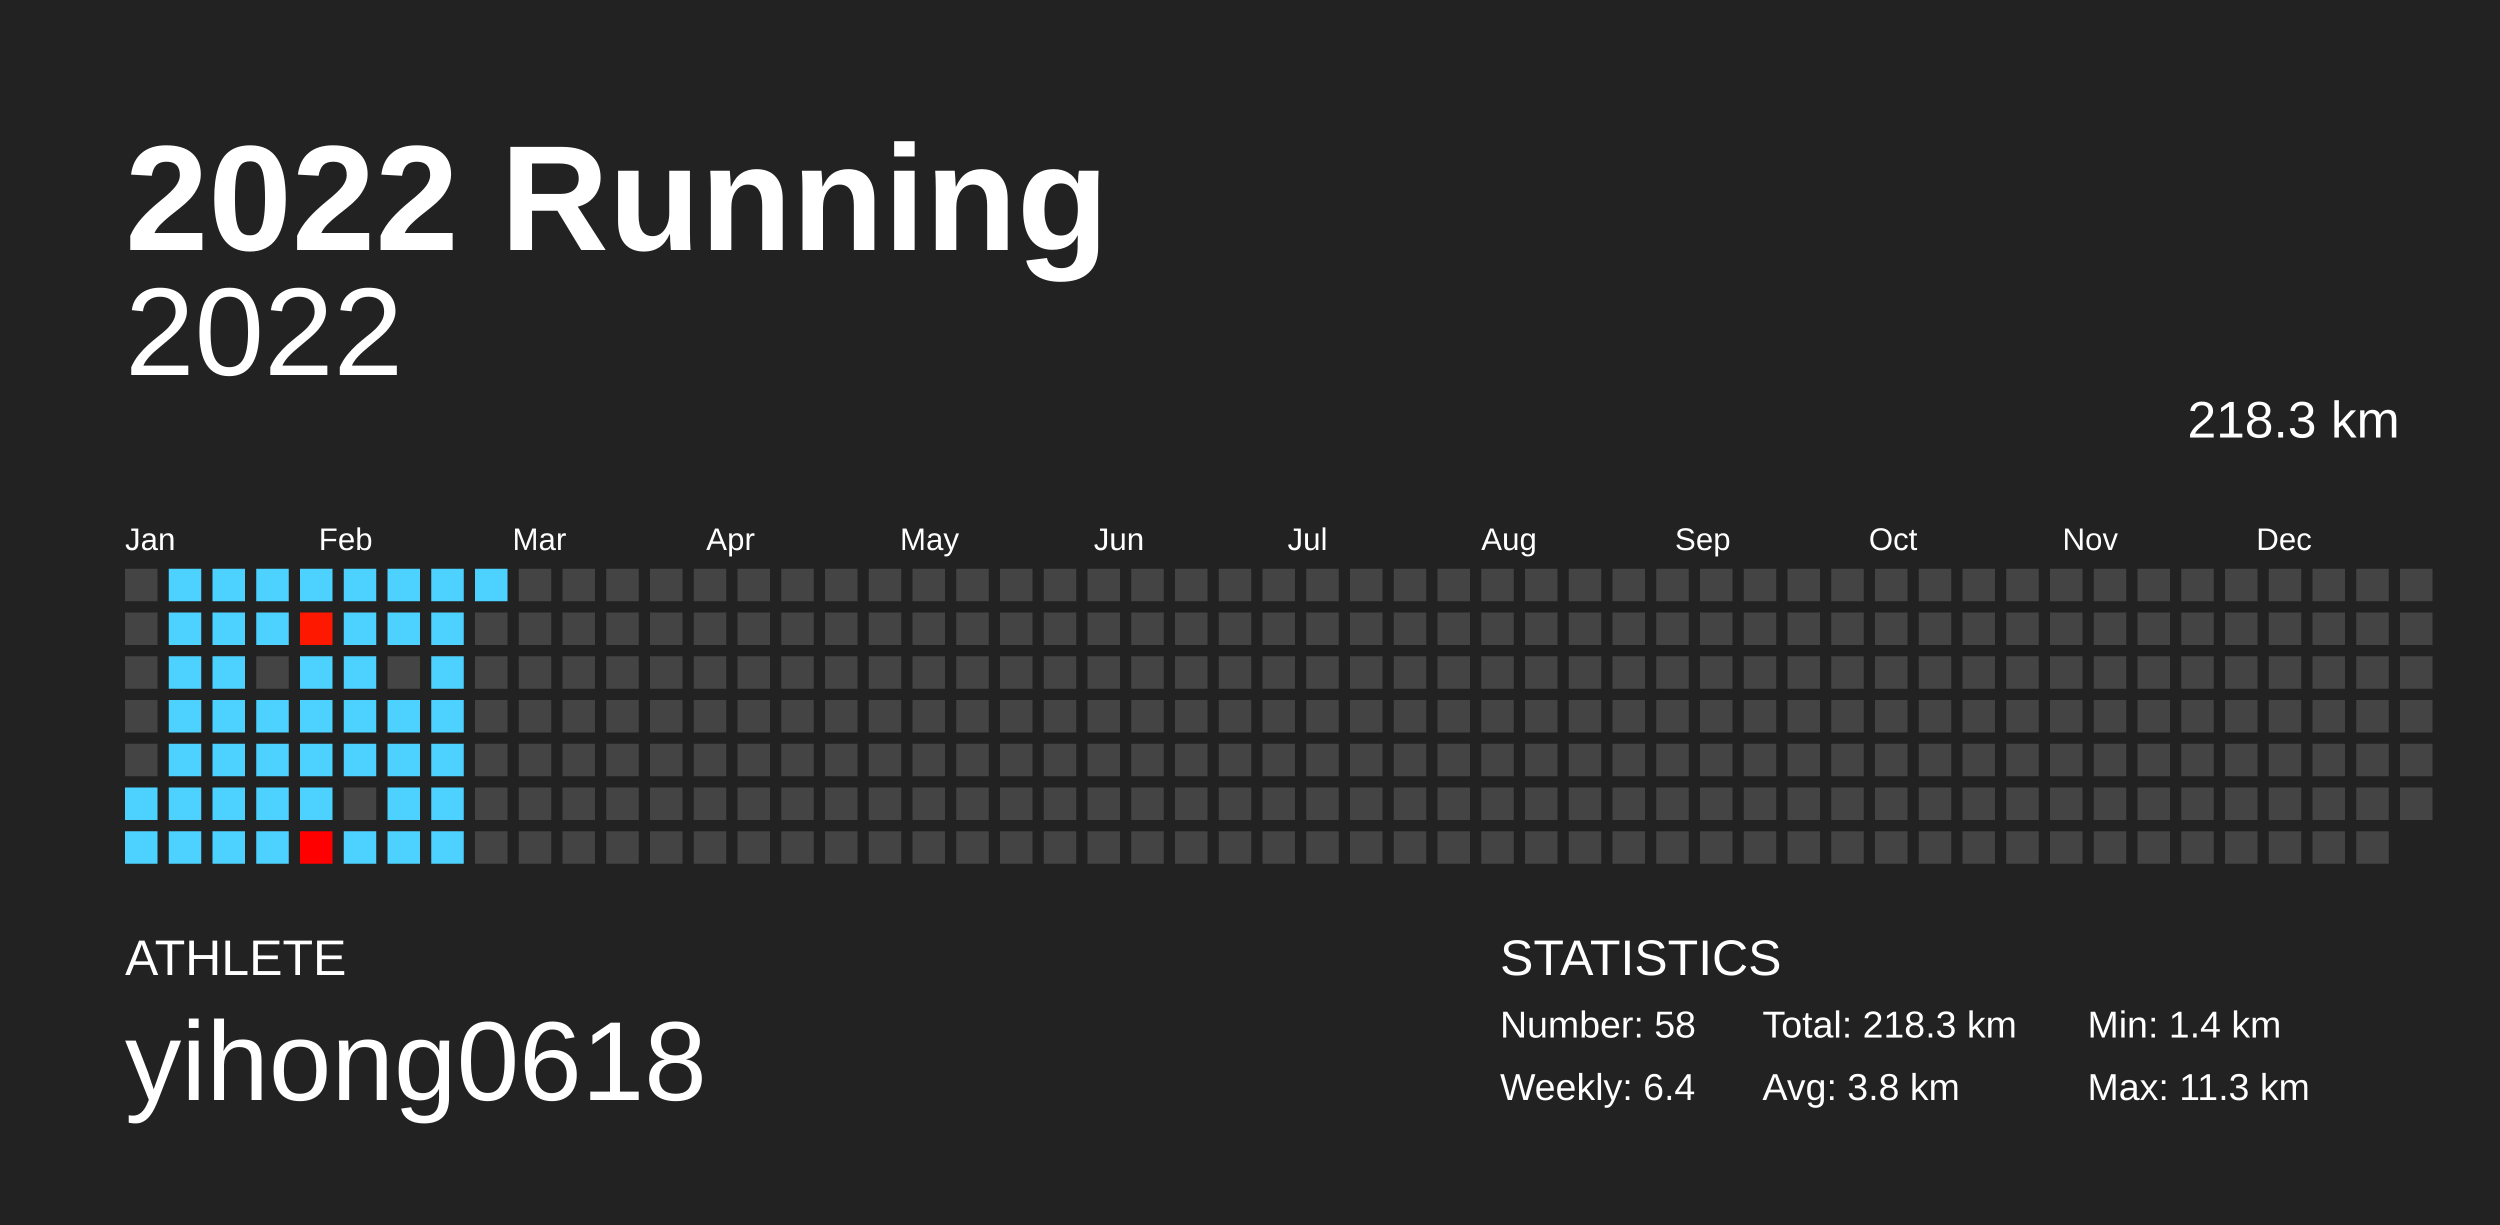
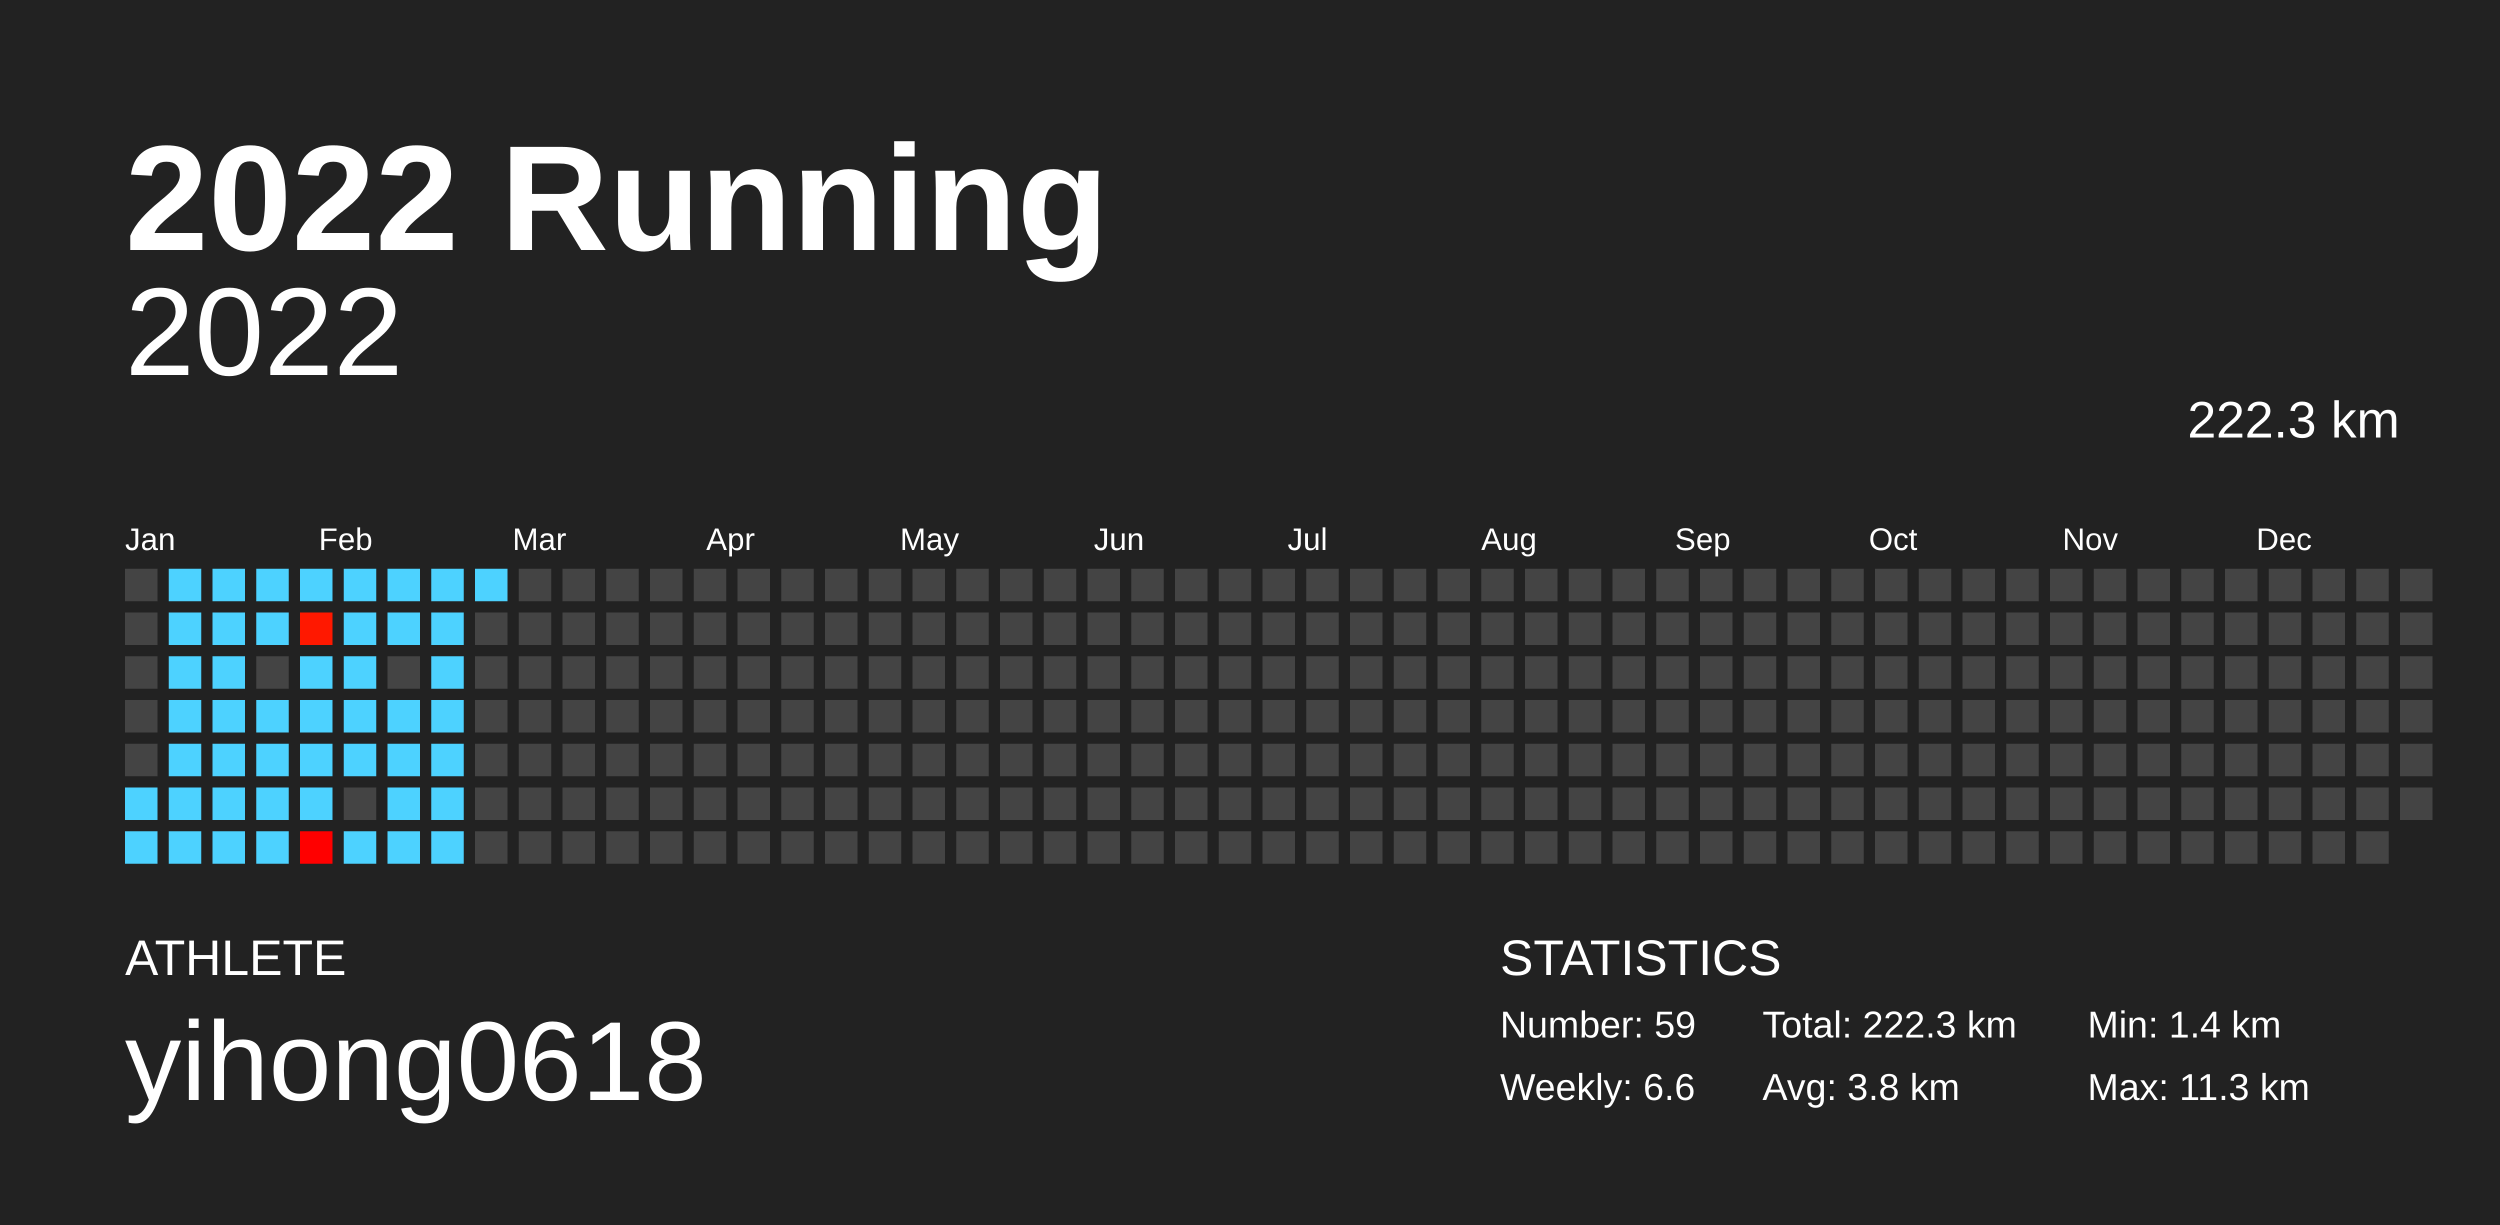
<svg xmlns="http://www.w3.org/2000/svg" baseProfile="full" height="98mm" version="1.1" viewBox="0,0,200,98" width="200mm">
  <defs />
  <rect fill="#222222" height="98" width="200" x="0" y="0" />
  <text fill="#FFFFFF" style="font-size:12px; font-family:Arial; font-weight:bold;" x="10" y="20">2022 Running</text>
  <text fill="#FFFFFF" style="font-size:4px; font-family:Arial" x="10" y="78">ATHLETE</text>
  <text fill="#FFFFFF" style="font-size:9px; font-family:Arial" x="10" y="88">yihong0618</text>
  <text fill="#FFFFFF" style="font-size:4px; font-family:Arial" x="120" y="78">STATISTICS</text>
-   <text fill="#FFFFFF" style="font-size:3px; font-family:Arial" x="120" y="83">Number: 58</text>
-   <text fill="#FFFFFF" style="font-size:3px; font-family:Arial" x="120" y="88">Weekly: 6.4</text>
-   <text fill="#FFFFFF" style="font-size:3px; font-family:Arial" x="141" y="83">Total: 218.3 km</text>
+   <text fill="#FFFFFF" style="font-size:3px; font-family:Arial" x="120" y="83">Number: 59</text>
+   <text fill="#FFFFFF" style="font-size:3px; font-family:Arial" x="120" y="88">Weekly: 6.6</text>
+   <text fill="#FFFFFF" style="font-size:3px; font-family:Arial" x="141" y="83">Total: 222.3 km</text>
  <text fill="#FFFFFF" style="font-size:3px; font-family:Arial" x="141" y="88">Avg: 3.8 km</text>
  <text fill="#FFFFFF" style="font-size:3px; font-family:Arial" x="167" y="83">Min: 1.4 km</text>
  <text fill="#FFFFFF" style="font-size:3px; font-family:Arial" x="167" y="88">Max: 11.3 km</text>
  <text alignment-baseline="hanging" fill="#FFFFFF" style="font-size:10.0px; font-family:Arial;" x="10" y="30">2022</text>
-   <text alignment-baseline="hanging" fill="#FFFFFF" style="font-size:4.125px; font-family:Arial;" x="175" y="35">218.3 km</text>
+   <text alignment-baseline="hanging" fill="#FFFFFF" style="font-size:4.125px; font-family:Arial;" x="175" y="35">222.3 km</text>
  <text fill="#FFFFFF" style="font-size:2.5px; font-family:Arial" x="10.0" y="44">Jan</text>
  <text fill="#FFFFFF" style="font-size:2.5px; font-family:Arial" x="25.5" y="44">Feb</text>
  <text fill="#FFFFFF" style="font-size:2.5px; font-family:Arial" x="41.0" y="44">Mar</text>
  <text fill="#FFFFFF" style="font-size:2.5px; font-family:Arial" x="56.5" y="44">Apr</text>
  <text fill="#FFFFFF" style="font-size:2.5px; font-family:Arial" x="72.0" y="44">May</text>
  <text fill="#FFFFFF" style="font-size:2.5px; font-family:Arial" x="87.5" y="44">Jun</text>
  <text fill="#FFFFFF" style="font-size:2.5px; font-family:Arial" x="103.0" y="44">Jul</text>
  <text fill="#FFFFFF" style="font-size:2.5px; font-family:Arial" x="118.5" y="44">Aug</text>
  <text fill="#FFFFFF" style="font-size:2.5px; font-family:Arial" x="134.0" y="44">Sep</text>
  <text fill="#FFFFFF" style="font-size:2.5px; font-family:Arial" x="149.5" y="44">Oct</text>
  <text fill="#FFFFFF" style="font-size:2.5px; font-family:Arial" x="165.0" y="44">Nov</text>
  <text fill="#FFFFFF" style="font-size:2.5px; font-family:Arial" x="180.5" y="44">Dec</text>
  <rect fill="#444444" height="2.6" width="2.6" x="10.0" y="45.5" />
  <rect fill="#444444" height="2.6" width="2.6" x="10.0" y="49.0" />
  <rect fill="#444444" height="2.6" width="2.6" x="10.0" y="52.5" />
  <rect fill="#444444" height="2.6" width="2.6" x="10.0" y="56.0" />
  <rect fill="#444444" height="2.6" width="2.6" x="10.0" y="59.5" />
  <rect fill="#4dd2ff" height="2.6" width="2.6" x="10.0" y="63.0" />
  <rect fill="#4dd2ff" height="2.6" width="2.6" x="10.0" y="66.5" />
  <rect fill="#4dd2ff" height="2.6" width="2.6" x="13.5" y="45.5" />
  <rect fill="#4dd2ff" height="2.6" width="2.6" x="13.5" y="49.0" />
  <rect fill="#4dd2ff" height="2.6" width="2.6" x="13.5" y="52.5" />
  <rect fill="#4dd2ff" height="2.6" width="2.6" x="13.5" y="56.0" />
  <rect fill="#4dd2ff" height="2.6" width="2.6" x="13.5" y="59.5" />
  <rect fill="#4dd2ff" height="2.6" width="2.6" x="13.5" y="63.0" />
  <rect fill="#4dd2ff" height="2.6" width="2.6" x="13.5" y="66.5" />
  <rect fill="#4dd2ff" height="2.6" width="2.6" x="17.0" y="45.5" />
  <rect fill="#4dd2ff" height="2.6" width="2.6" x="17.0" y="49.0" />
  <rect fill="#4dd2ff" height="2.6" width="2.6" x="17.0" y="52.5" />
  <rect fill="#4dd2ff" height="2.6" width="2.6" x="17.0" y="56.0" />
  <rect fill="#4dd2ff" height="2.6" width="2.6" x="17.0" y="59.5" />
  <rect fill="#4dd2ff" height="2.6" width="2.6" x="17.0" y="63.0" />
  <rect fill="#4dd2ff" height="2.6" width="2.6" x="17.0" y="66.5" />
  <rect fill="#4dd2ff" height="2.6" width="2.6" x="20.5" y="45.5" />
  <rect fill="#4dd2ff" height="2.6" width="2.6" x="20.5" y="49.0" />
  <rect fill="#444444" height="2.6" width="2.6" x="20.5" y="52.5" />
  <rect fill="#4dd2ff" height="2.6" width="2.6" x="20.5" y="56.0" />
  <rect fill="#4dd2ff" height="2.6" width="2.6" x="20.5" y="59.5" />
  <rect fill="#4dd2ff" height="2.6" width="2.6" x="20.5" y="63.0" />
  <rect fill="#4dd2ff" height="2.6" width="2.6" x="20.5" y="66.5" />
  <rect fill="#4dd2ff" height="2.6" width="2.6" x="24.0" y="45.5" />
  <rect fill="#ff1800" height="2.6" width="2.6" x="24.0" y="49.0" />
  <rect fill="#4dd2ff" height="2.6" width="2.6" x="24.0" y="52.5" />
  <rect fill="#4dd2ff" height="2.6" width="2.6" x="24.0" y="56.0" />
  <rect fill="#4dd2ff" height="2.6" width="2.6" x="24.0" y="59.5" />
  <rect fill="#4dd2ff" height="2.6" width="2.6" x="24.0" y="63.0" />
  <rect fill="#ff0000" height="2.6" width="2.6" x="24.0" y="66.5" />
  <rect fill="#4dd2ff" height="2.6" width="2.6" x="27.5" y="45.5" />
  <rect fill="#4dd2ff" height="2.6" width="2.6" x="27.5" y="49.0" />
  <rect fill="#4dd2ff" height="2.6" width="2.6" x="27.5" y="52.5" />
  <rect fill="#4dd2ff" height="2.6" width="2.6" x="27.5" y="56.0" />
  <rect fill="#4dd2ff" height="2.6" width="2.6" x="27.5" y="59.5" />
  <rect fill="#444444" height="2.6" width="2.6" x="27.5" y="63.0" />
  <rect fill="#4dd2ff" height="2.6" width="2.6" x="27.5" y="66.5" />
  <rect fill="#4dd2ff" height="2.6" width="2.6" x="31.0" y="45.5" />
  <rect fill="#4dd2ff" height="2.6" width="2.6" x="31.0" y="49.0" />
  <rect fill="#444444" height="2.6" width="2.6" x="31.0" y="52.5" />
  <rect fill="#4dd2ff" height="2.6" width="2.6" x="31.0" y="56.0" />
  <rect fill="#4dd2ff" height="2.6" width="2.6" x="31.0" y="59.5" />
  <rect fill="#4dd2ff" height="2.6" width="2.6" x="31.0" y="63.0" />
  <rect fill="#4dd2ff" height="2.6" width="2.6" x="31.0" y="66.5" />
  <rect fill="#4dd2ff" height="2.6" width="2.6" x="34.5" y="45.5" />
  <rect fill="#4dd2ff" height="2.6" width="2.6" x="34.5" y="49.0" />
  <rect fill="#4dd2ff" height="2.6" width="2.6" x="34.5" y="52.5" />
  <rect fill="#4dd2ff" height="2.6" width="2.6" x="34.5" y="56.0" />
  <rect fill="#4dd2ff" height="2.6" width="2.6" x="34.5" y="59.5" />
  <rect fill="#4dd2ff" height="2.6" width="2.6" x="34.5" y="63.0" />
  <rect fill="#4dd2ff" height="2.6" width="2.6" x="34.5" y="66.5" />
  <rect fill="#4dd2ff" height="2.6" width="2.6" x="38.0" y="45.5" />
  <rect fill="#444444" height="2.6" width="2.6" x="38.0" y="49.0" />
  <rect fill="#444444" height="2.6" width="2.6" x="38.0" y="52.5" />
  <rect fill="#444444" height="2.6" width="2.6" x="38.0" y="56.0" />
  <rect fill="#444444" height="2.6" width="2.6" x="38.0" y="59.5" />
  <rect fill="#444444" height="2.6" width="2.6" x="38.0" y="63.0" />
  <rect fill="#444444" height="2.6" width="2.6" x="38.0" y="66.5" />
  <rect fill="#444444" height="2.6" width="2.6" x="41.5" y="45.5" />
  <rect fill="#444444" height="2.6" width="2.6" x="41.5" y="49.0" />
  <rect fill="#444444" height="2.6" width="2.6" x="41.5" y="52.5" />
  <rect fill="#444444" height="2.6" width="2.6" x="41.5" y="56.0" />
  <rect fill="#444444" height="2.6" width="2.6" x="41.5" y="59.5" />
  <rect fill="#444444" height="2.6" width="2.6" x="41.5" y="63.0" />
  <rect fill="#444444" height="2.6" width="2.6" x="41.5" y="66.5" />
  <rect fill="#444444" height="2.6" width="2.6" x="45.0" y="45.5" />
  <rect fill="#444444" height="2.6" width="2.6" x="45.0" y="49.0" />
  <rect fill="#444444" height="2.6" width="2.6" x="45.0" y="52.5" />
  <rect fill="#444444" height="2.6" width="2.6" x="45.0" y="56.0" />
  <rect fill="#444444" height="2.6" width="2.6" x="45.0" y="59.5" />
  <rect fill="#444444" height="2.6" width="2.6" x="45.0" y="63.0" />
  <rect fill="#444444" height="2.6" width="2.6" x="45.0" y="66.5" />
  <rect fill="#444444" height="2.6" width="2.6" x="48.5" y="45.5" />
  <rect fill="#444444" height="2.6" width="2.6" x="48.5" y="49.0" />
  <rect fill="#444444" height="2.6" width="2.6" x="48.5" y="52.5" />
  <rect fill="#444444" height="2.6" width="2.6" x="48.5" y="56.0" />
  <rect fill="#444444" height="2.6" width="2.6" x="48.5" y="59.5" />
  <rect fill="#444444" height="2.6" width="2.6" x="48.5" y="63.0" />
  <rect fill="#444444" height="2.6" width="2.6" x="48.5" y="66.5" />
  <rect fill="#444444" height="2.6" width="2.6" x="52.0" y="45.5" />
  <rect fill="#444444" height="2.6" width="2.6" x="52.0" y="49.0" />
  <rect fill="#444444" height="2.6" width="2.6" x="52.0" y="52.5" />
  <rect fill="#444444" height="2.6" width="2.6" x="52.0" y="56.0" />
  <rect fill="#444444" height="2.6" width="2.6" x="52.0" y="59.5" />
  <rect fill="#444444" height="2.6" width="2.6" x="52.0" y="63.0" />
  <rect fill="#444444" height="2.6" width="2.6" x="52.0" y="66.5" />
  <rect fill="#444444" height="2.6" width="2.6" x="55.5" y="45.5" />
  <rect fill="#444444" height="2.6" width="2.6" x="55.5" y="49.0" />
  <rect fill="#444444" height="2.6" width="2.6" x="55.5" y="52.5" />
  <rect fill="#444444" height="2.6" width="2.6" x="55.5" y="56.0" />
  <rect fill="#444444" height="2.6" width="2.6" x="55.5" y="59.5" />
  <rect fill="#444444" height="2.6" width="2.6" x="55.5" y="63.0" />
  <rect fill="#444444" height="2.6" width="2.6" x="55.5" y="66.5" />
  <rect fill="#444444" height="2.6" width="2.6" x="59.0" y="45.5" />
  <rect fill="#444444" height="2.6" width="2.6" x="59.0" y="49.0" />
  <rect fill="#444444" height="2.6" width="2.6" x="59.0" y="52.5" />
  <rect fill="#444444" height="2.6" width="2.6" x="59.0" y="56.0" />
  <rect fill="#444444" height="2.6" width="2.6" x="59.0" y="59.5" />
  <rect fill="#444444" height="2.6" width="2.6" x="59.0" y="63.0" />
  <rect fill="#444444" height="2.6" width="2.6" x="59.0" y="66.5" />
  <rect fill="#444444" height="2.6" width="2.6" x="62.5" y="45.5" />
  <rect fill="#444444" height="2.6" width="2.6" x="62.5" y="49.0" />
  <rect fill="#444444" height="2.6" width="2.6" x="62.5" y="52.5" />
  <rect fill="#444444" height="2.6" width="2.6" x="62.5" y="56.0" />
  <rect fill="#444444" height="2.6" width="2.6" x="62.5" y="59.5" />
  <rect fill="#444444" height="2.6" width="2.6" x="62.5" y="63.0" />
  <rect fill="#444444" height="2.6" width="2.6" x="62.5" y="66.5" />
  <rect fill="#444444" height="2.6" width="2.6" x="66.0" y="45.5" />
  <rect fill="#444444" height="2.6" width="2.6" x="66.0" y="49.0" />
  <rect fill="#444444" height="2.6" width="2.6" x="66.0" y="52.5" />
  <rect fill="#444444" height="2.6" width="2.6" x="66.0" y="56.0" />
  <rect fill="#444444" height="2.6" width="2.6" x="66.0" y="59.5" />
  <rect fill="#444444" height="2.6" width="2.6" x="66.0" y="63.0" />
  <rect fill="#444444" height="2.6" width="2.6" x="66.0" y="66.5" />
  <rect fill="#444444" height="2.6" width="2.6" x="69.5" y="45.5" />
  <rect fill="#444444" height="2.6" width="2.6" x="69.5" y="49.0" />
  <rect fill="#444444" height="2.6" width="2.6" x="69.5" y="52.5" />
  <rect fill="#444444" height="2.6" width="2.6" x="69.5" y="56.0" />
  <rect fill="#444444" height="2.6" width="2.6" x="69.5" y="59.5" />
  <rect fill="#444444" height="2.6" width="2.6" x="69.5" y="63.0" />
  <rect fill="#444444" height="2.6" width="2.6" x="69.5" y="66.5" />
  <rect fill="#444444" height="2.6" width="2.6" x="73.0" y="45.5" />
  <rect fill="#444444" height="2.6" width="2.6" x="73.0" y="49.0" />
  <rect fill="#444444" height="2.6" width="2.6" x="73.0" y="52.5" />
  <rect fill="#444444" height="2.6" width="2.6" x="73.0" y="56.0" />
  <rect fill="#444444" height="2.6" width="2.6" x="73.0" y="59.5" />
  <rect fill="#444444" height="2.6" width="2.6" x="73.0" y="63.0" />
  <rect fill="#444444" height="2.6" width="2.6" x="73.0" y="66.5" />
  <rect fill="#444444" height="2.6" width="2.6" x="76.5" y="45.5" />
  <rect fill="#444444" height="2.6" width="2.6" x="76.5" y="49.0" />
  <rect fill="#444444" height="2.6" width="2.6" x="76.5" y="52.5" />
  <rect fill="#444444" height="2.6" width="2.6" x="76.5" y="56.0" />
  <rect fill="#444444" height="2.6" width="2.6" x="76.5" y="59.5" />
  <rect fill="#444444" height="2.6" width="2.6" x="76.5" y="63.0" />
  <rect fill="#444444" height="2.6" width="2.6" x="76.5" y="66.5" />
  <rect fill="#444444" height="2.6" width="2.6" x="80.0" y="45.5" />
  <rect fill="#444444" height="2.6" width="2.6" x="80.0" y="49.0" />
  <rect fill="#444444" height="2.6" width="2.6" x="80.0" y="52.5" />
  <rect fill="#444444" height="2.6" width="2.6" x="80.0" y="56.0" />
  <rect fill="#444444" height="2.6" width="2.6" x="80.0" y="59.5" />
  <rect fill="#444444" height="2.6" width="2.6" x="80.0" y="63.0" />
  <rect fill="#444444" height="2.6" width="2.6" x="80.0" y="66.5" />
  <rect fill="#444444" height="2.6" width="2.6" x="83.5" y="45.5" />
  <rect fill="#444444" height="2.6" width="2.6" x="83.5" y="49.0" />
  <rect fill="#444444" height="2.6" width="2.6" x="83.5" y="52.5" />
  <rect fill="#444444" height="2.6" width="2.6" x="83.5" y="56.0" />
  <rect fill="#444444" height="2.6" width="2.6" x="83.5" y="59.5" />
  <rect fill="#444444" height="2.6" width="2.6" x="83.5" y="63.0" />
  <rect fill="#444444" height="2.6" width="2.6" x="83.5" y="66.5" />
  <rect fill="#444444" height="2.6" width="2.6" x="87.0" y="45.5" />
  <rect fill="#444444" height="2.6" width="2.6" x="87.0" y="49.0" />
  <rect fill="#444444" height="2.6" width="2.6" x="87.0" y="52.5" />
  <rect fill="#444444" height="2.6" width="2.6" x="87.0" y="56.0" />
  <rect fill="#444444" height="2.6" width="2.6" x="87.0" y="59.5" />
  <rect fill="#444444" height="2.6" width="2.6" x="87.0" y="63.0" />
  <rect fill="#444444" height="2.6" width="2.6" x="87.0" y="66.5" />
  <rect fill="#444444" height="2.6" width="2.6" x="90.5" y="45.5" />
  <rect fill="#444444" height="2.6" width="2.6" x="90.5" y="49.0" />
  <rect fill="#444444" height="2.6" width="2.6" x="90.5" y="52.5" />
  <rect fill="#444444" height="2.6" width="2.6" x="90.5" y="56.0" />
  <rect fill="#444444" height="2.6" width="2.6" x="90.5" y="59.5" />
  <rect fill="#444444" height="2.6" width="2.6" x="90.5" y="63.0" />
  <rect fill="#444444" height="2.6" width="2.6" x="90.5" y="66.5" />
  <rect fill="#444444" height="2.6" width="2.6" x="94.0" y="45.5" />
  <rect fill="#444444" height="2.6" width="2.6" x="94.0" y="49.0" />
  <rect fill="#444444" height="2.6" width="2.6" x="94.0" y="52.5" />
  <rect fill="#444444" height="2.6" width="2.6" x="94.0" y="56.0" />
  <rect fill="#444444" height="2.6" width="2.6" x="94.0" y="59.5" />
  <rect fill="#444444" height="2.6" width="2.6" x="94.0" y="63.0" />
  <rect fill="#444444" height="2.6" width="2.6" x="94.0" y="66.5" />
  <rect fill="#444444" height="2.6" width="2.6" x="97.5" y="45.5" />
  <rect fill="#444444" height="2.6" width="2.6" x="97.5" y="49.0" />
  <rect fill="#444444" height="2.6" width="2.6" x="97.5" y="52.5" />
  <rect fill="#444444" height="2.6" width="2.6" x="97.5" y="56.0" />
  <rect fill="#444444" height="2.6" width="2.6" x="97.5" y="59.5" />
  <rect fill="#444444" height="2.6" width="2.6" x="97.5" y="63.0" />
  <rect fill="#444444" height="2.6" width="2.6" x="97.5" y="66.5" />
  <rect fill="#444444" height="2.6" width="2.6" x="101.0" y="45.5" />
  <rect fill="#444444" height="2.6" width="2.6" x="101.0" y="49.0" />
  <rect fill="#444444" height="2.6" width="2.6" x="101.0" y="52.5" />
  <rect fill="#444444" height="2.6" width="2.6" x="101.0" y="56.0" />
  <rect fill="#444444" height="2.6" width="2.6" x="101.0" y="59.5" />
  <rect fill="#444444" height="2.6" width="2.6" x="101.0" y="63.0" />
  <rect fill="#444444" height="2.6" width="2.6" x="101.0" y="66.5" />
  <rect fill="#444444" height="2.6" width="2.6" x="104.5" y="45.5" />
  <rect fill="#444444" height="2.6" width="2.6" x="104.5" y="49.0" />
  <rect fill="#444444" height="2.6" width="2.6" x="104.5" y="52.5" />
  <rect fill="#444444" height="2.6" width="2.6" x="104.5" y="56.0" />
  <rect fill="#444444" height="2.6" width="2.6" x="104.5" y="59.5" />
  <rect fill="#444444" height="2.6" width="2.6" x="104.5" y="63.0" />
  <rect fill="#444444" height="2.6" width="2.6" x="104.5" y="66.5" />
  <rect fill="#444444" height="2.6" width="2.6" x="108.0" y="45.5" />
  <rect fill="#444444" height="2.6" width="2.6" x="108.0" y="49.0" />
  <rect fill="#444444" height="2.6" width="2.6" x="108.0" y="52.5" />
  <rect fill="#444444" height="2.6" width="2.6" x="108.0" y="56.0" />
  <rect fill="#444444" height="2.6" width="2.6" x="108.0" y="59.5" />
  <rect fill="#444444" height="2.6" width="2.6" x="108.0" y="63.0" />
  <rect fill="#444444" height="2.6" width="2.6" x="108.0" y="66.5" />
  <rect fill="#444444" height="2.6" width="2.6" x="111.5" y="45.5" />
  <rect fill="#444444" height="2.6" width="2.6" x="111.5" y="49.0" />
  <rect fill="#444444" height="2.6" width="2.6" x="111.5" y="52.5" />
  <rect fill="#444444" height="2.6" width="2.6" x="111.5" y="56.0" />
  <rect fill="#444444" height="2.6" width="2.6" x="111.5" y="59.5" />
  <rect fill="#444444" height="2.6" width="2.6" x="111.5" y="63.0" />
  <rect fill="#444444" height="2.6" width="2.6" x="111.5" y="66.5" />
  <rect fill="#444444" height="2.6" width="2.6" x="115.0" y="45.5" />
  <rect fill="#444444" height="2.6" width="2.6" x="115.0" y="49.0" />
  <rect fill="#444444" height="2.6" width="2.6" x="115.0" y="52.5" />
  <rect fill="#444444" height="2.6" width="2.6" x="115.0" y="56.0" />
  <rect fill="#444444" height="2.6" width="2.6" x="115.0" y="59.5" />
  <rect fill="#444444" height="2.6" width="2.6" x="115.0" y="63.0" />
  <rect fill="#444444" height="2.6" width="2.6" x="115.0" y="66.5" />
  <rect fill="#444444" height="2.6" width="2.6" x="118.5" y="45.5" />
  <rect fill="#444444" height="2.6" width="2.6" x="118.5" y="49.0" />
  <rect fill="#444444" height="2.6" width="2.6" x="118.5" y="52.5" />
  <rect fill="#444444" height="2.6" width="2.6" x="118.5" y="56.0" />
  <rect fill="#444444" height="2.6" width="2.6" x="118.5" y="59.5" />
  <rect fill="#444444" height="2.6" width="2.6" x="118.5" y="63.0" />
  <rect fill="#444444" height="2.6" width="2.6" x="118.5" y="66.5" />
  <rect fill="#444444" height="2.6" width="2.6" x="122.0" y="45.5" />
  <rect fill="#444444" height="2.6" width="2.6" x="122.0" y="49.0" />
  <rect fill="#444444" height="2.6" width="2.6" x="122.0" y="52.5" />
  <rect fill="#444444" height="2.6" width="2.6" x="122.0" y="56.0" />
  <rect fill="#444444" height="2.6" width="2.6" x="122.0" y="59.5" />
  <rect fill="#444444" height="2.6" width="2.6" x="122.0" y="63.0" />
  <rect fill="#444444" height="2.6" width="2.6" x="122.0" y="66.5" />
  <rect fill="#444444" height="2.6" width="2.6" x="125.5" y="45.5" />
  <rect fill="#444444" height="2.6" width="2.6" x="125.5" y="49.0" />
  <rect fill="#444444" height="2.6" width="2.6" x="125.5" y="52.5" />
  <rect fill="#444444" height="2.6" width="2.6" x="125.5" y="56.0" />
  <rect fill="#444444" height="2.6" width="2.6" x="125.5" y="59.5" />
  <rect fill="#444444" height="2.6" width="2.6" x="125.5" y="63.0" />
  <rect fill="#444444" height="2.6" width="2.6" x="125.5" y="66.5" />
  <rect fill="#444444" height="2.6" width="2.6" x="129.0" y="45.5" />
  <rect fill="#444444" height="2.6" width="2.6" x="129.0" y="49.0" />
  <rect fill="#444444" height="2.6" width="2.6" x="129.0" y="52.5" />
  <rect fill="#444444" height="2.6" width="2.6" x="129.0" y="56.0" />
  <rect fill="#444444" height="2.6" width="2.6" x="129.0" y="59.5" />
  <rect fill="#444444" height="2.6" width="2.6" x="129.0" y="63.0" />
  <rect fill="#444444" height="2.6" width="2.6" x="129.0" y="66.5" />
  <rect fill="#444444" height="2.6" width="2.6" x="132.5" y="45.5" />
  <rect fill="#444444" height="2.6" width="2.6" x="132.5" y="49.0" />
  <rect fill="#444444" height="2.6" width="2.6" x="132.5" y="52.5" />
  <rect fill="#444444" height="2.6" width="2.6" x="132.5" y="56.0" />
  <rect fill="#444444" height="2.6" width="2.6" x="132.5" y="59.5" />
  <rect fill="#444444" height="2.6" width="2.6" x="132.5" y="63.0" />
  <rect fill="#444444" height="2.6" width="2.6" x="132.5" y="66.5" />
  <rect fill="#444444" height="2.6" width="2.6" x="136.0" y="45.5" />
  <rect fill="#444444" height="2.6" width="2.6" x="136.0" y="49.0" />
  <rect fill="#444444" height="2.6" width="2.6" x="136.0" y="52.5" />
  <rect fill="#444444" height="2.6" width="2.6" x="136.0" y="56.0" />
  <rect fill="#444444" height="2.6" width="2.6" x="136.0" y="59.5" />
  <rect fill="#444444" height="2.6" width="2.6" x="136.0" y="63.0" />
  <rect fill="#444444" height="2.6" width="2.6" x="136.0" y="66.5" />
  <rect fill="#444444" height="2.6" width="2.6" x="139.5" y="45.5" />
  <rect fill="#444444" height="2.6" width="2.6" x="139.5" y="49.0" />
  <rect fill="#444444" height="2.6" width="2.6" x="139.5" y="52.5" />
  <rect fill="#444444" height="2.6" width="2.6" x="139.5" y="56.0" />
  <rect fill="#444444" height="2.6" width="2.6" x="139.5" y="59.5" />
  <rect fill="#444444" height="2.6" width="2.6" x="139.5" y="63.0" />
  <rect fill="#444444" height="2.6" width="2.6" x="139.5" y="66.5" />
  <rect fill="#444444" height="2.6" width="2.6" x="143.0" y="45.5" />
  <rect fill="#444444" height="2.6" width="2.6" x="143.0" y="49.0" />
  <rect fill="#444444" height="2.6" width="2.6" x="143.0" y="52.5" />
  <rect fill="#444444" height="2.6" width="2.6" x="143.0" y="56.0" />
  <rect fill="#444444" height="2.6" width="2.6" x="143.0" y="59.5" />
  <rect fill="#444444" height="2.6" width="2.6" x="143.0" y="63.0" />
  <rect fill="#444444" height="2.6" width="2.6" x="143.0" y="66.5" />
  <rect fill="#444444" height="2.6" width="2.6" x="146.5" y="45.5" />
  <rect fill="#444444" height="2.6" width="2.6" x="146.5" y="49.0" />
  <rect fill="#444444" height="2.6" width="2.6" x="146.5" y="52.5" />
  <rect fill="#444444" height="2.6" width="2.6" x="146.5" y="56.0" />
  <rect fill="#444444" height="2.6" width="2.6" x="146.5" y="59.5" />
  <rect fill="#444444" height="2.6" width="2.6" x="146.5" y="63.0" />
  <rect fill="#444444" height="2.6" width="2.6" x="146.5" y="66.5" />
  <rect fill="#444444" height="2.6" width="2.6" x="150.0" y="45.5" />
  <rect fill="#444444" height="2.6" width="2.6" x="150.0" y="49.0" />
  <rect fill="#444444" height="2.6" width="2.6" x="150.0" y="52.5" />
  <rect fill="#444444" height="2.6" width="2.6" x="150.0" y="56.0" />
  <rect fill="#444444" height="2.6" width="2.6" x="150.0" y="59.5" />
  <rect fill="#444444" height="2.6" width="2.6" x="150.0" y="63.0" />
  <rect fill="#444444" height="2.6" width="2.6" x="150.0" y="66.5" />
  <rect fill="#444444" height="2.6" width="2.6" x="153.5" y="45.5" />
  <rect fill="#444444" height="2.6" width="2.6" x="153.5" y="49.0" />
  <rect fill="#444444" height="2.6" width="2.6" x="153.5" y="52.5" />
  <rect fill="#444444" height="2.6" width="2.6" x="153.5" y="56.0" />
  <rect fill="#444444" height="2.6" width="2.6" x="153.5" y="59.5" />
  <rect fill="#444444" height="2.6" width="2.6" x="153.5" y="63.0" />
  <rect fill="#444444" height="2.6" width="2.6" x="153.5" y="66.5" />
  <rect fill="#444444" height="2.6" width="2.6" x="157.0" y="45.5" />
  <rect fill="#444444" height="2.6" width="2.6" x="157.0" y="49.0" />
  <rect fill="#444444" height="2.6" width="2.6" x="157.0" y="52.5" />
  <rect fill="#444444" height="2.6" width="2.6" x="157.0" y="56.0" />
  <rect fill="#444444" height="2.6" width="2.6" x="157.0" y="59.5" />
  <rect fill="#444444" height="2.6" width="2.6" x="157.0" y="63.0" />
  <rect fill="#444444" height="2.6" width="2.6" x="157.0" y="66.5" />
  <rect fill="#444444" height="2.6" width="2.6" x="160.5" y="45.5" />
  <rect fill="#444444" height="2.6" width="2.6" x="160.5" y="49.0" />
  <rect fill="#444444" height="2.6" width="2.6" x="160.5" y="52.5" />
  <rect fill="#444444" height="2.6" width="2.6" x="160.5" y="56.0" />
  <rect fill="#444444" height="2.6" width="2.6" x="160.5" y="59.5" />
  <rect fill="#444444" height="2.6" width="2.6" x="160.5" y="63.0" />
  <rect fill="#444444" height="2.6" width="2.6" x="160.5" y="66.5" />
  <rect fill="#444444" height="2.6" width="2.6" x="164.0" y="45.5" />
  <rect fill="#444444" height="2.6" width="2.6" x="164.0" y="49.0" />
  <rect fill="#444444" height="2.6" width="2.6" x="164.0" y="52.5" />
  <rect fill="#444444" height="2.6" width="2.6" x="164.0" y="56.0" />
  <rect fill="#444444" height="2.6" width="2.6" x="164.0" y="59.5" />
  <rect fill="#444444" height="2.6" width="2.6" x="164.0" y="63.0" />
  <rect fill="#444444" height="2.6" width="2.6" x="164.0" y="66.5" />
  <rect fill="#444444" height="2.6" width="2.6" x="167.5" y="45.5" />
  <rect fill="#444444" height="2.6" width="2.6" x="167.5" y="49.0" />
  <rect fill="#444444" height="2.6" width="2.6" x="167.5" y="52.5" />
  <rect fill="#444444" height="2.6" width="2.6" x="167.5" y="56.0" />
  <rect fill="#444444" height="2.6" width="2.6" x="167.5" y="59.5" />
  <rect fill="#444444" height="2.6" width="2.6" x="167.5" y="63.0" />
  <rect fill="#444444" height="2.6" width="2.6" x="167.5" y="66.5" />
  <rect fill="#444444" height="2.6" width="2.6" x="171.0" y="45.5" />
  <rect fill="#444444" height="2.6" width="2.6" x="171.0" y="49.0" />
  <rect fill="#444444" height="2.6" width="2.6" x="171.0" y="52.5" />
  <rect fill="#444444" height="2.6" width="2.6" x="171.0" y="56.0" />
  <rect fill="#444444" height="2.6" width="2.6" x="171.0" y="59.5" />
  <rect fill="#444444" height="2.6" width="2.6" x="171.0" y="63.0" />
  <rect fill="#444444" height="2.6" width="2.6" x="171.0" y="66.5" />
  <rect fill="#444444" height="2.6" width="2.6" x="174.5" y="45.5" />
  <rect fill="#444444" height="2.6" width="2.6" x="174.5" y="49.0" />
  <rect fill="#444444" height="2.6" width="2.6" x="174.5" y="52.5" />
  <rect fill="#444444" height="2.6" width="2.6" x="174.5" y="56.0" />
  <rect fill="#444444" height="2.6" width="2.6" x="174.5" y="59.5" />
  <rect fill="#444444" height="2.6" width="2.6" x="174.5" y="63.0" />
  <rect fill="#444444" height="2.6" width="2.6" x="174.5" y="66.5" />
  <rect fill="#444444" height="2.6" width="2.6" x="178.0" y="45.5" />
  <rect fill="#444444" height="2.6" width="2.6" x="178.0" y="49.0" />
  <rect fill="#444444" height="2.6" width="2.6" x="178.0" y="52.5" />
  <rect fill="#444444" height="2.6" width="2.6" x="178.0" y="56.0" />
  <rect fill="#444444" height="2.6" width="2.6" x="178.0" y="59.5" />
  <rect fill="#444444" height="2.6" width="2.6" x="178.0" y="63.0" />
  <rect fill="#444444" height="2.6" width="2.6" x="178.0" y="66.5" />
  <rect fill="#444444" height="2.6" width="2.6" x="181.5" y="45.5" />
  <rect fill="#444444" height="2.6" width="2.6" x="181.5" y="49.0" />
  <rect fill="#444444" height="2.6" width="2.6" x="181.5" y="52.5" />
  <rect fill="#444444" height="2.6" width="2.6" x="181.5" y="56.0" />
  <rect fill="#444444" height="2.6" width="2.6" x="181.5" y="59.5" />
  <rect fill="#444444" height="2.6" width="2.6" x="181.5" y="63.0" />
  <rect fill="#444444" height="2.6" width="2.6" x="181.5" y="66.5" />
  <rect fill="#444444" height="2.6" width="2.6" x="185.0" y="45.5" />
  <rect fill="#444444" height="2.6" width="2.6" x="185.0" y="49.0" />
  <rect fill="#444444" height="2.6" width="2.6" x="185.0" y="52.5" />
  <rect fill="#444444" height="2.6" width="2.6" x="185.0" y="56.0" />
  <rect fill="#444444" height="2.6" width="2.6" x="185.0" y="59.5" />
  <rect fill="#444444" height="2.6" width="2.6" x="185.0" y="63.0" />
  <rect fill="#444444" height="2.6" width="2.6" x="185.0" y="66.5" />
  <rect fill="#444444" height="2.6" width="2.6" x="188.5" y="45.5" />
  <rect fill="#444444" height="2.6" width="2.6" x="188.5" y="49.0" />
  <rect fill="#444444" height="2.6" width="2.6" x="188.5" y="52.5" />
  <rect fill="#444444" height="2.6" width="2.6" x="188.5" y="56.0" />
  <rect fill="#444444" height="2.6" width="2.6" x="188.5" y="59.5" />
  <rect fill="#444444" height="2.6" width="2.6" x="188.5" y="63.0" />
  <rect fill="#444444" height="2.6" width="2.6" x="188.5" y="66.5" />
  <rect fill="#444444" height="2.6" width="2.6" x="192.0" y="45.5" />
  <rect fill="#444444" height="2.6" width="2.6" x="192.0" y="49.0" />
  <rect fill="#444444" height="2.6" width="2.6" x="192.0" y="52.5" />
  <rect fill="#444444" height="2.6" width="2.6" x="192.0" y="56.0" />
  <rect fill="#444444" height="2.6" width="2.6" x="192.0" y="59.5" />
  <rect fill="#444444" height="2.6" width="2.6" x="192.0" y="63.0" />
</svg>
